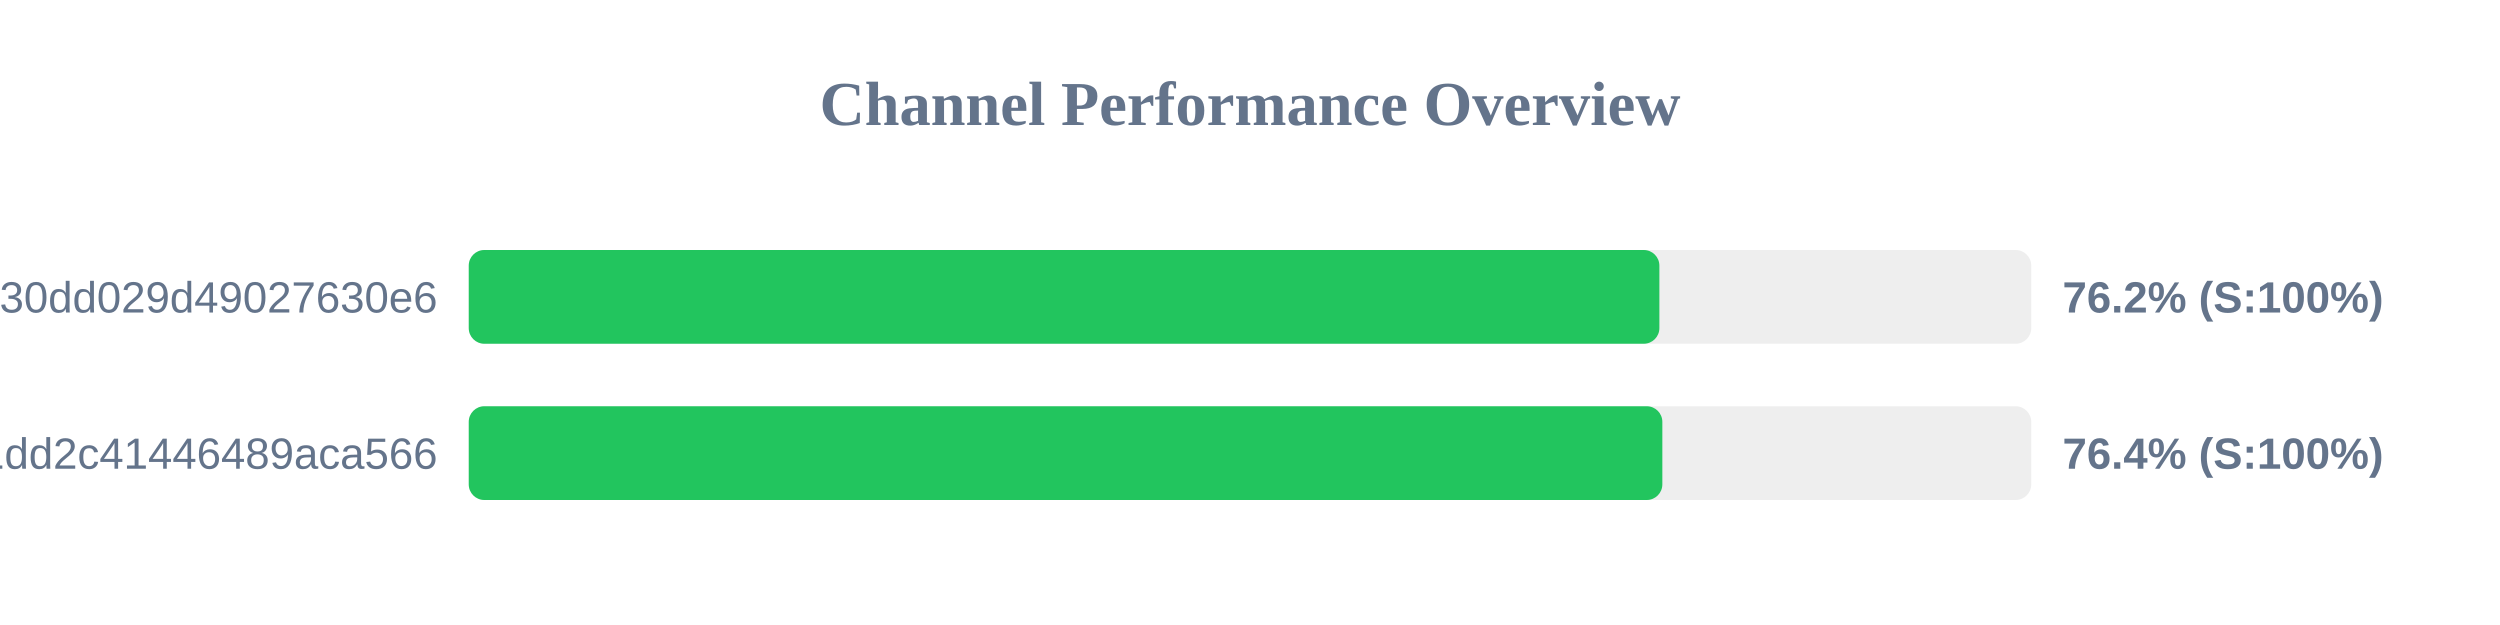
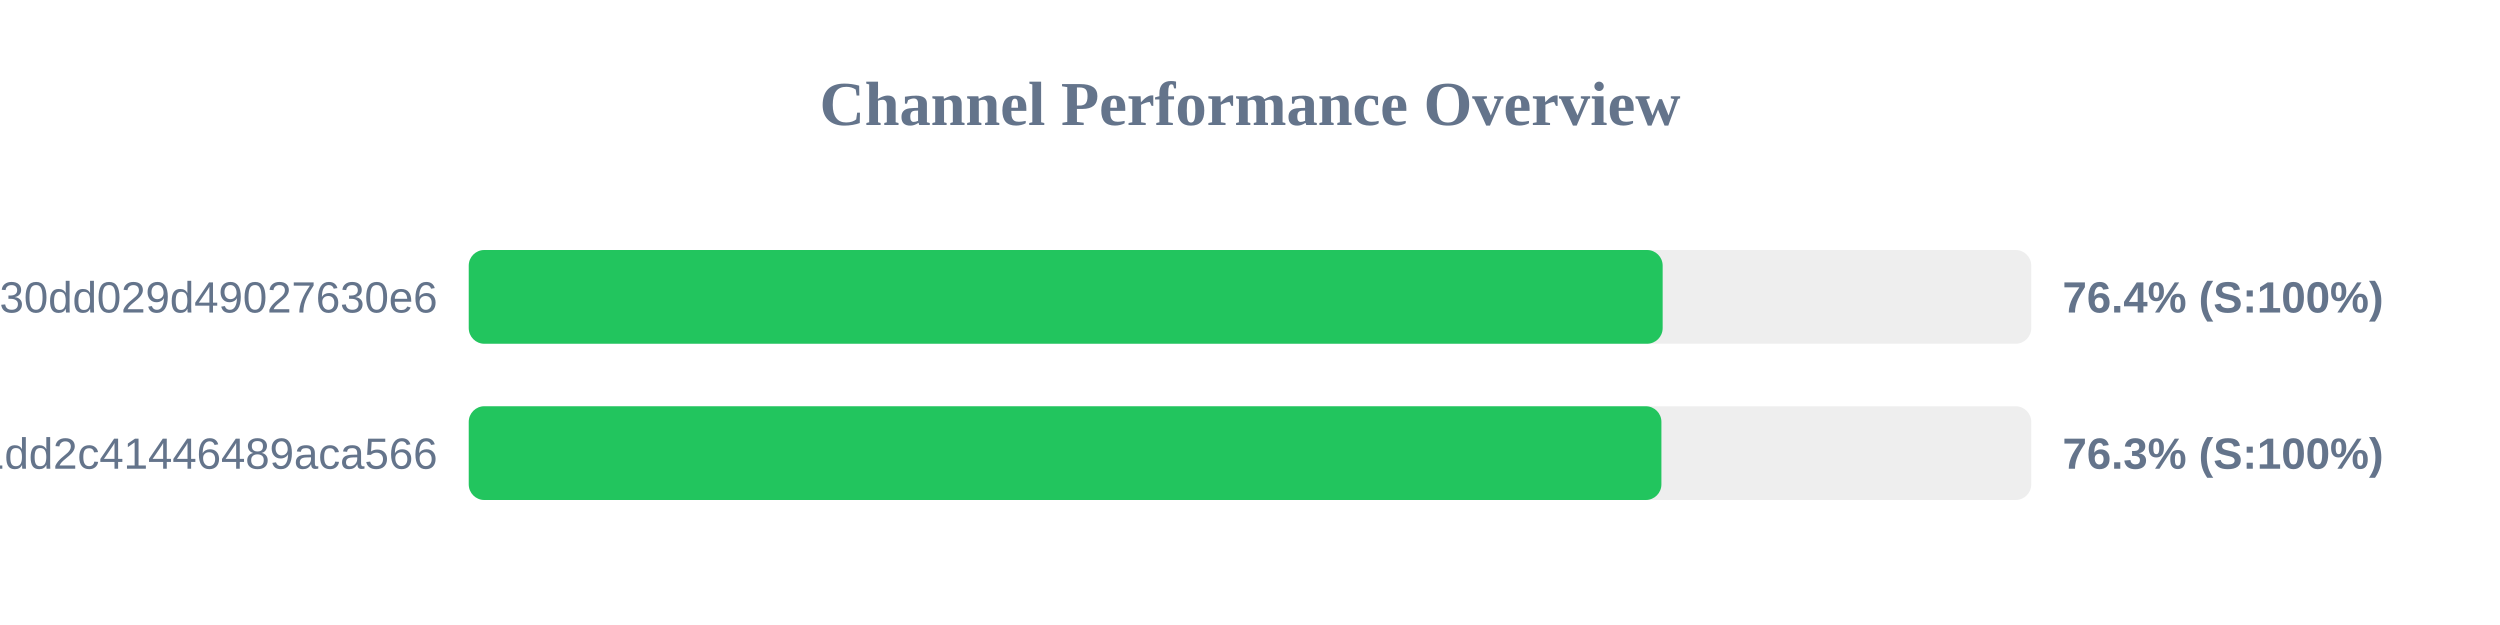
<svg xmlns="http://www.w3.org/2000/svg" width="800" height="200" version="1.1">
  <style>
        .row { font: 14px Arial; fill: #64748b; }
        .score { font: bold 14px Arial; fill: #64748b; }
    </style>
  <text x="400" y="40" text-anchor="middle" font-size="20px" font-weight="bold" fill="#64748b">Channel Performance Overview</text>
  <rect x="150" y="80" width="500" height="30" fill="#eee" rx="5" />
-   <rect x="150" y="80" width="381.0" height="30" fill="#22c55e" rx="5" />
+   <rect x="150" y="80" width="382.05" height="30" fill="#22c55e" rx="5" />
  <text x="140" y="100" text-anchor="end" class="row">subscribe?token=d984bede85ab3f30dd029d49027630e6</text>
-   <text x="660" y="100" text-anchor="start" class="score">76.2% (S:100%)</text>
+   <text x="660" y="100" text-anchor="start" class="score">76.4% (S:100%)</text>
  <rect x="150" y="130" width="500" height="30" fill="#eee" rx="5" />
-   <rect x="150" y="130" width="381.95" height="30" fill="#22c55e" rx="5" />
+   <rect x="150" y="130" width="381.65" height="30" fill="#22c55e" rx="5" />
  <text x="140" y="150" text-anchor="end" class="row">838286f3e05dd1dd2c41446489aca566</text>
-   <text x="660" y="150" text-anchor="start" class="score">76.4% (S:100%)</text>
+   <text x="660" y="150" text-anchor="start" class="score">76.3% (S:100%)</text>
</svg>
